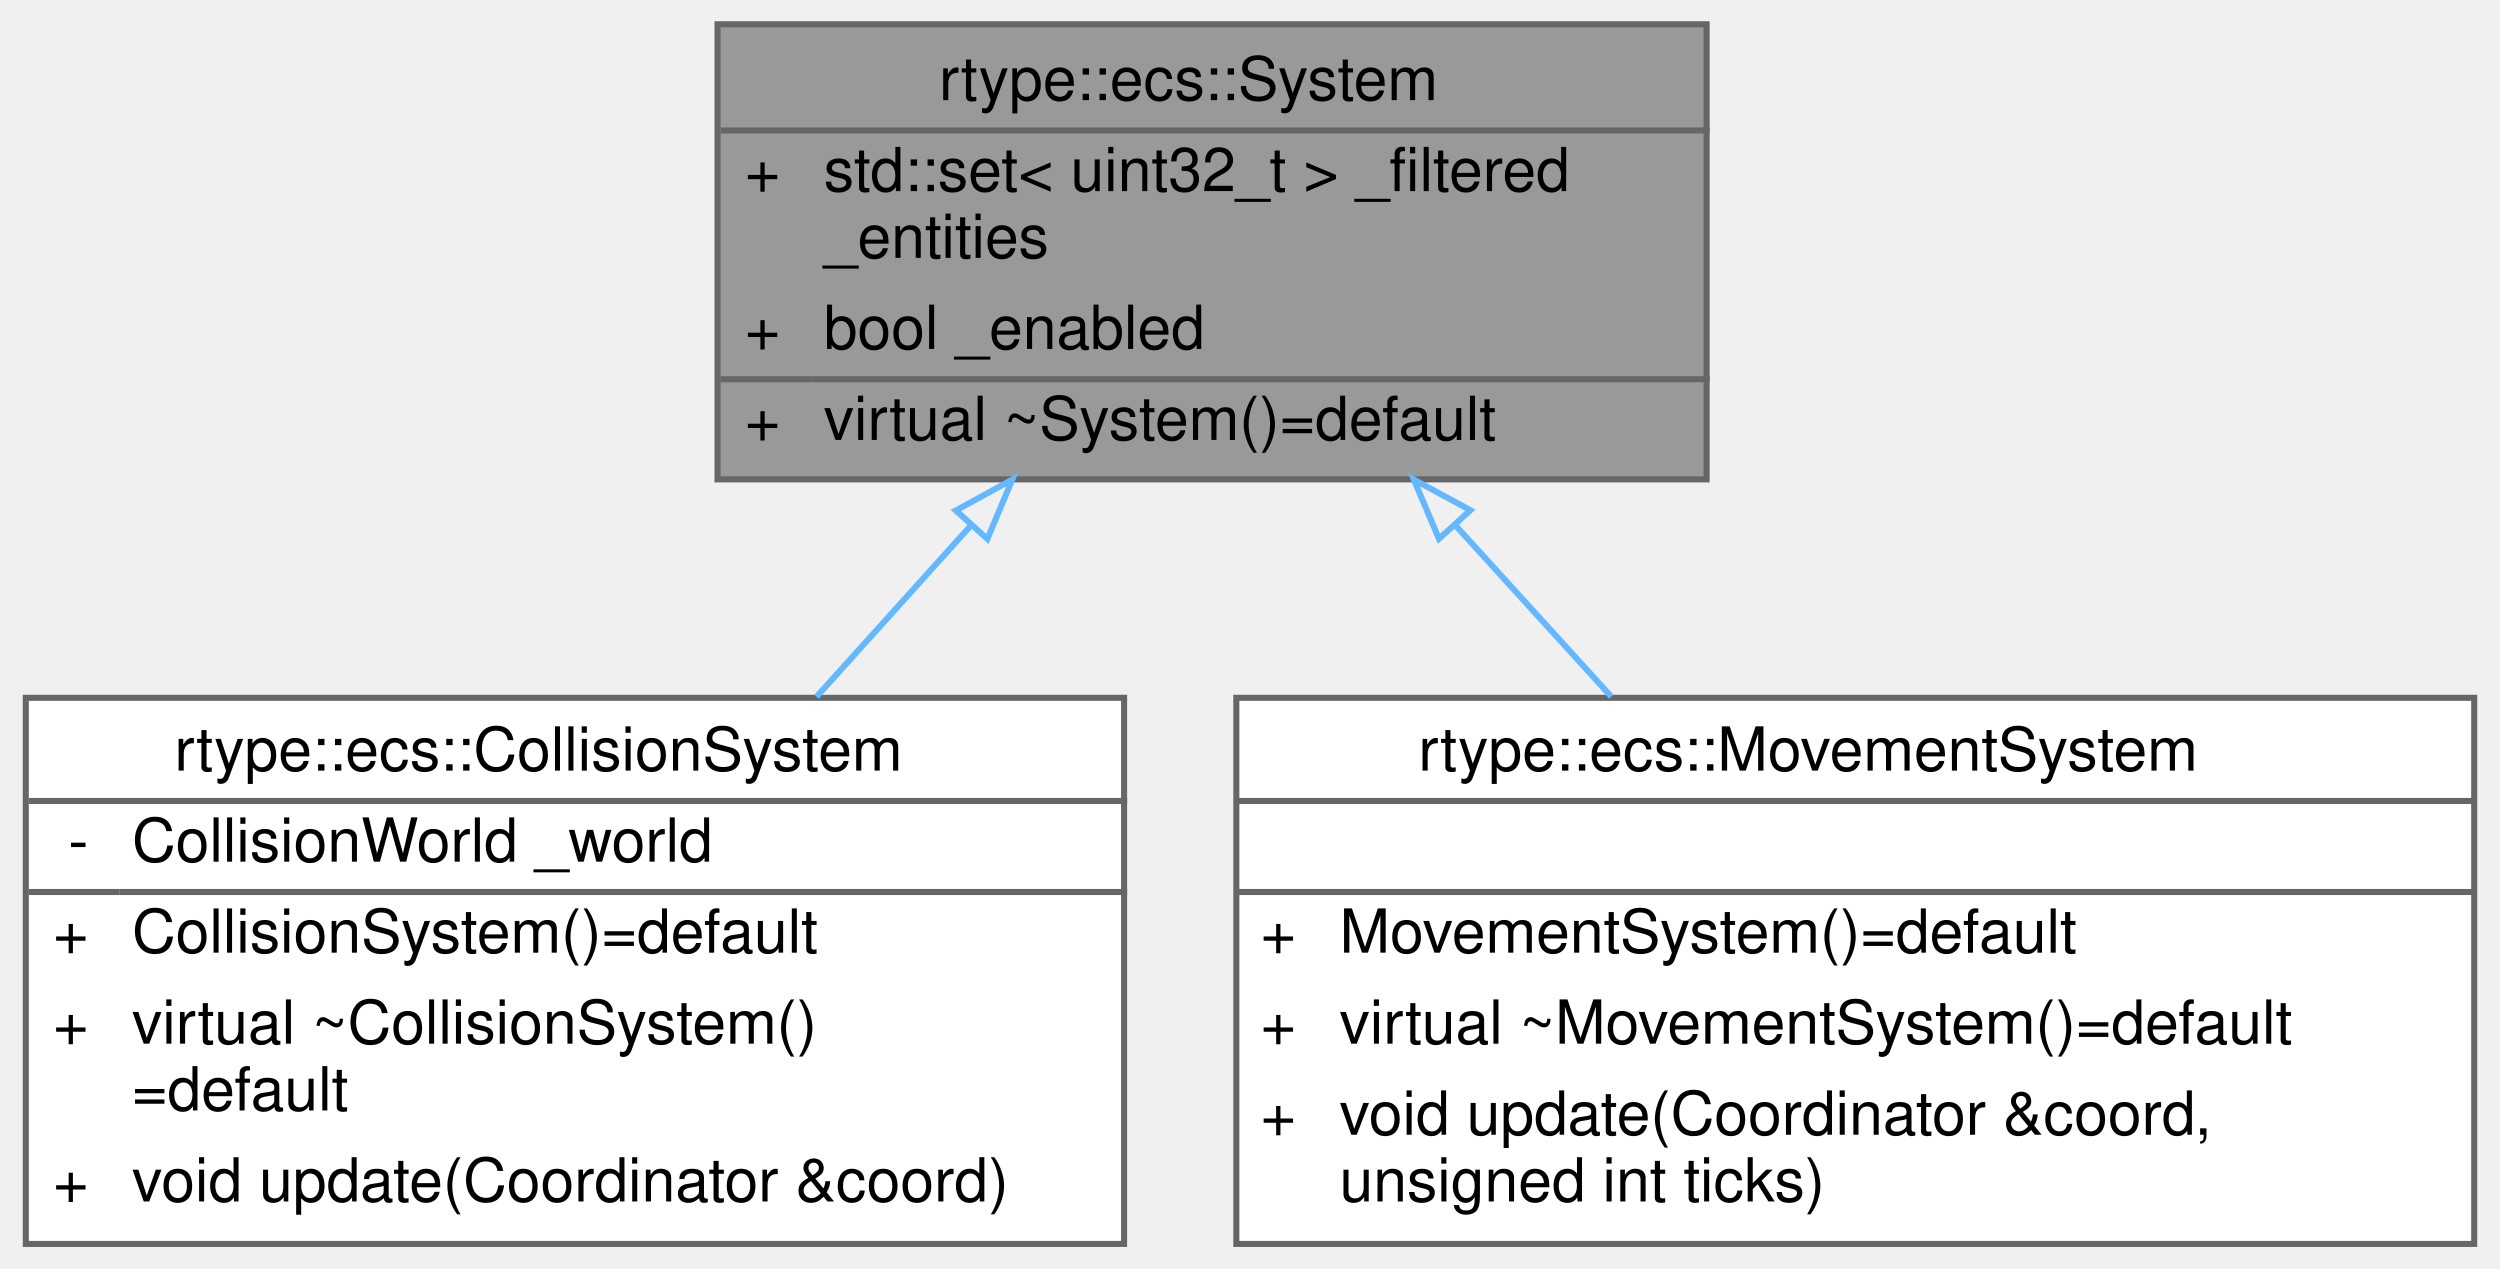
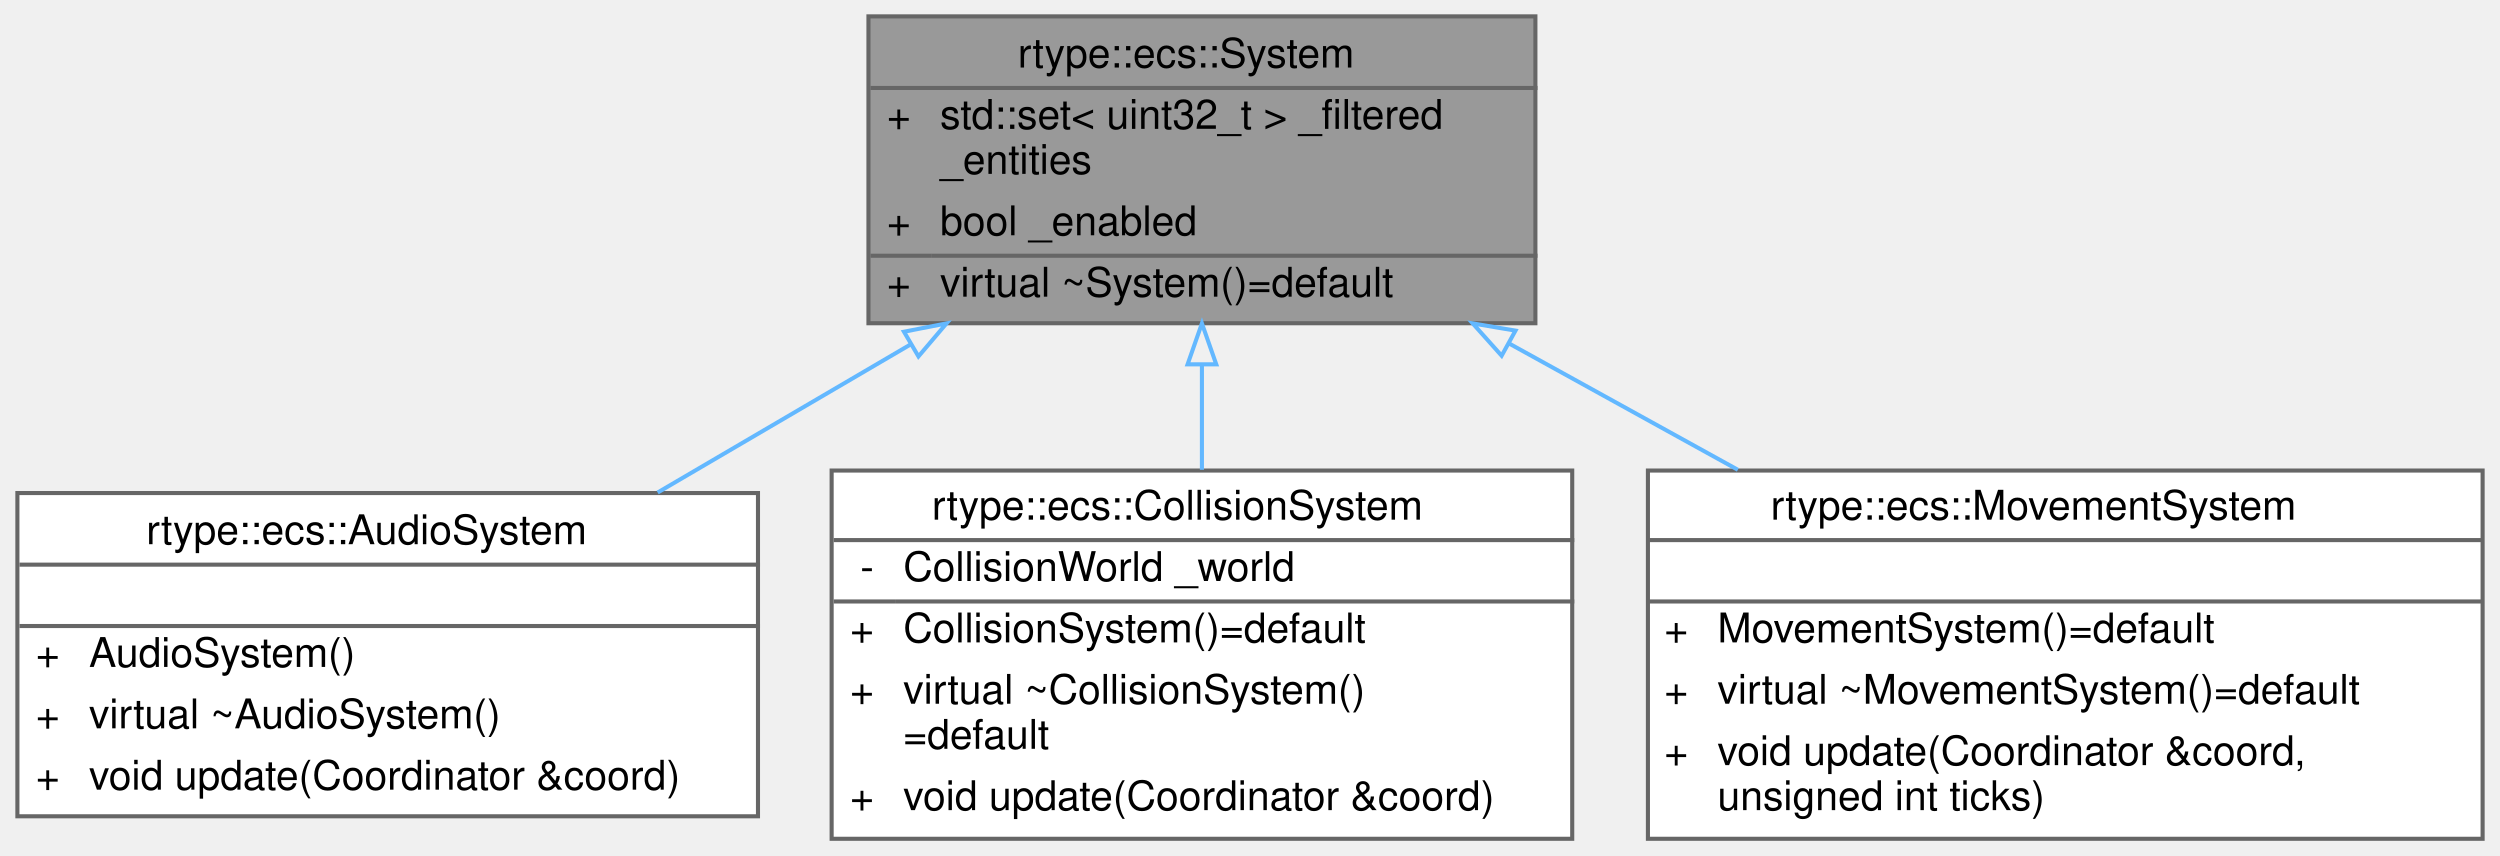
- <svg xmlns="http://www.w3.org/2000/svg" xmlns:xlink="http://www.w3.org/1999/xlink" width="412pt" height="209pt" viewBox="0.00 0.00 411.50 209.00">
+ <svg xmlns="http://www.w3.org/2000/svg" xmlns:xlink="http://www.w3.org/1999/xlink" width="611pt" height="209pt" viewBox="0.00 0.00 610.50 209.00">
  <g id="graph0" class="graph" transform="scale(1 1) rotate(0) translate(4 205)">
    <g id="Node000001" class="node">
      <g id="a_Node000001">
        <a xlink:title="Abstract base type representing an executable system.">
-           <polygon fill="#999999" stroke="transparent" points="277,-201 114,-201 114,-126 277,-126 277,-201" />
-           <text text-anchor="start" x="150.5" y="-188.5" font-family="Helvetica,sans-Serif" font-size="10.00">rtype::ecs::System</text>
-           <text text-anchor="start" x="118.5" y="-173.5" font-family="Helvetica,sans-Serif" font-size="10.00">+</text>
-           <text text-anchor="start" x="131.5" y="-173.5" font-family="Helvetica,sans-Serif" font-size="10.00">std::set&lt; uint32_t &gt; _filtered</text>
-           <text text-anchor="start" x="131.5" y="-162.5" font-family="Helvetica,sans-Serif" font-size="10.00">_entities</text>
-           <text text-anchor="start" x="118.5" y="-147.5" font-family="Helvetica,sans-Serif" font-size="10.00">+</text>
-           <text text-anchor="start" x="131.5" y="-147.5" font-family="Helvetica,sans-Serif" font-size="10.00">bool _enabled</text>
-           <text text-anchor="start" x="118.5" y="-132.5" font-family="Helvetica,sans-Serif" font-size="10.00">+</text>
-           <text text-anchor="start" x="131.5" y="-132.5" font-family="Helvetica,sans-Serif" font-size="10.00">virtual ~System()=default</text>
-           <polygon fill="#666666" stroke="#666666" points="114.5,-183.5 114.5,-183.5 277.5,-183.5 277.5,-183.5 114.5,-183.5" />
-           <polygon fill="#666666" stroke="#666666" points="114.5,-142.5 114.5,-142.5 129.5,-142.5 129.5,-142.5 114.5,-142.5" />
-           <polygon fill="#666666" stroke="#666666" points="129.5,-142.5 129.5,-142.5 277.5,-142.5 277.5,-142.5 129.5,-142.5" />
-           <polygon fill="none" stroke="#666666" points="114,-126 114,-201 277,-201 277,-126 114,-126" />
+           <polygon fill="#999999" stroke="transparent" points="371,-201 208,-201 208,-126 371,-126 371,-201" />
+           <text text-anchor="start" x="244.5" y="-188.5" font-family="Helvetica,sans-Serif" font-size="10.00">rtype::ecs::System</text>
+           <text text-anchor="start" x="212.5" y="-173.5" font-family="Helvetica,sans-Serif" font-size="10.00">+</text>
+           <text text-anchor="start" x="225.5" y="-173.5" font-family="Helvetica,sans-Serif" font-size="10.00">std::set&lt; uint32_t &gt; _filtered</text>
+           <text text-anchor="start" x="225.5" y="-162.5" font-family="Helvetica,sans-Serif" font-size="10.00">_entities</text>
+           <text text-anchor="start" x="212.5" y="-147.5" font-family="Helvetica,sans-Serif" font-size="10.00">+</text>
+           <text text-anchor="start" x="225.5" y="-147.5" font-family="Helvetica,sans-Serif" font-size="10.00">bool _enabled</text>
+           <text text-anchor="start" x="212.5" y="-132.5" font-family="Helvetica,sans-Serif" font-size="10.00">+</text>
+           <text text-anchor="start" x="225.5" y="-132.5" font-family="Helvetica,sans-Serif" font-size="10.00">virtual ~System()=default</text>
+           <polygon fill="#666666" stroke="#666666" points="208.5,-183.5 208.5,-183.5 371.5,-183.5 371.5,-183.5 208.5,-183.5" />
+           <polygon fill="#666666" stroke="#666666" points="208.5,-142.5 208.5,-142.5 223.5,-142.5 223.5,-142.5 208.5,-142.5" />
+           <polygon fill="#666666" stroke="#666666" points="223.5,-142.5 223.5,-142.5 371.5,-142.5 371.5,-142.5 223.5,-142.5" />
+           <polygon fill="none" stroke="#666666" points="208,-126 208,-201 371,-201 371,-126 208,-126" />
        </a>
      </g>
    </g>
    <g id="Node000002" class="node">
      <g id="a_Node000002">
-         <a xlink:href="classrtype_1_1ecs_1_1CollisionSystem.html" target="_top" xlink:title="High-level ECS system that delegates collision detection to a CollisionWorld.">
-           <polygon fill="white" stroke="transparent" points="181,-90 0,-90 0,0 181,0 181,-90" />
-           <text text-anchor="start" x="24.5" y="-78" font-family="Helvetica,sans-Serif" font-size="10.00">rtype::ecs::CollisionSystem</text>
-           <text text-anchor="start" x="7" y="-63" font-family="Helvetica,sans-Serif" font-size="10.00">-</text>
-           <text text-anchor="start" x="17.5" y="-63" font-family="Helvetica,sans-Serif" font-size="10.00">CollisionWorld _world</text>
-           <text text-anchor="start" x="4.5" y="-48" font-family="Helvetica,sans-Serif" font-size="10.00">+</text>
-           <text text-anchor="start" x="17.5" y="-48" font-family="Helvetica,sans-Serif" font-size="10.00">CollisionSystem()=default</text>
-           <text text-anchor="start" x="4.5" y="-33" font-family="Helvetica,sans-Serif" font-size="10.00">+</text>
-           <text text-anchor="start" x="17.5" y="-33" font-family="Helvetica,sans-Serif" font-size="10.00">virtual ~CollisionSystem()</text>
-           <text text-anchor="start" x="17.5" y="-22" font-family="Helvetica,sans-Serif" font-size="10.00">=default</text>
-           <text text-anchor="start" x="4.5" y="-7" font-family="Helvetica,sans-Serif" font-size="10.00">+</text>
-           <text text-anchor="start" x="17.5" y="-7" font-family="Helvetica,sans-Serif" font-size="10.00">void update(Coordinator &amp;coord)</text>
-           <polygon fill="#666666" stroke="#666666" points="0.5,-73 0.5,-73 181.5,-73 181.5,-73 0.5,-73" />
-           <polygon fill="#666666" stroke="#666666" points="0.5,-58 0.5,-58 15.5,-58 15.5,-58 0.5,-58" />
-           <polygon fill="#666666" stroke="#666666" points="15.5,-58 15.5,-58 181.5,-58 181.5,-58 15.5,-58" />
-           <polygon fill="none" stroke="#666666" points="0,0 0,-90 181,-90 181,0 0,0" />
+         <a xlink:href="classrtype_1_1ecs_1_1AudioSystem.html" target="_top" xlink:title="ECS system that updates sound playback for entities.">
+           <polygon fill="white" stroke="transparent" points="181,-84.5 0,-84.5 0,-5.5 181,-5.5 181,-84.5" />
+           <text text-anchor="start" x="31.5" y="-72" font-family="Helvetica,sans-Serif" font-size="10.00">rtype::ecs::AudioSystem</text>
+           <text text-anchor="start" x="89" y="-57" font-family="Helvetica,sans-Serif" font-size="10.00"> </text>
+           <text text-anchor="start" x="4.5" y="-42" font-family="Helvetica,sans-Serif" font-size="10.00">+</text>
+           <text text-anchor="start" x="17.5" y="-42" font-family="Helvetica,sans-Serif" font-size="10.00">AudioSystem()</text>
+           <text text-anchor="start" x="4.5" y="-27" font-family="Helvetica,sans-Serif" font-size="10.00">+</text>
+           <text text-anchor="start" x="17.5" y="-27" font-family="Helvetica,sans-Serif" font-size="10.00">virtual ~AudioSystem()</text>
+           <text text-anchor="start" x="4.5" y="-12" font-family="Helvetica,sans-Serif" font-size="10.00">+</text>
+           <text text-anchor="start" x="17.5" y="-12" font-family="Helvetica,sans-Serif" font-size="10.00">void update(Coordinator &amp;coord)</text>
+           <polygon fill="#666666" stroke="#666666" points="0.5,-67 0.5,-67 181.5,-67 181.5,-67 0.5,-67" />
+           <polygon fill="#666666" stroke="#666666" points="0.5,-52 0.5,-52 181.5,-52 181.5,-52 0.5,-52" />
+           <polygon fill="none" stroke="#666666" points="0,-5.5 0,-84.5 181,-84.5 181,-5.5 0,-5.5" />
        </a>
      </g>
    </g>
    <g id="edge1_Node000001_Node000002" class="edge">
      <g id="a_edge1_Node000001_Node000002">
        <a xlink:title=" ">
-           <path fill="none" stroke="#63b8ff" d="M155.71,-118.35C147.4,-109.13 138.63,-99.41 130.32,-90.18" />
-           <polygon fill="none" stroke="#63b8ff" points="153.27,-120.87 162.57,-125.96 158.47,-116.19 153.27,-120.87" />
+           <path fill="none" stroke="#63b8ff" d="M218.26,-120.8C198.12,-109.01 176.3,-96.23 156.48,-84.63" />
+           <polygon fill="none" stroke="#63b8ff" points="216.68,-123.93 227.08,-125.96 220.22,-117.89 216.68,-123.93" />
        </a>
      </g>
    </g>
    <g id="Node000003" class="node">
      <g id="a_Node000003">
-         <a xlink:href="classrtype_1_1ecs_1_1MovementSystem.html" target="_top" xlink:title="System that applies movement to entities based on speed and direction.">
-           <polygon fill="white" stroke="transparent" points="403.5,-90 199.5,-90 199.5,0 403.5,0 403.5,-90" />
-           <text text-anchor="start" x="229.5" y="-78" font-family="Helvetica,sans-Serif" font-size="10.00">rtype::ecs::MovementSystem</text>
-           <text text-anchor="start" x="299.5" y="-63" font-family="Helvetica,sans-Serif" font-size="10.00"> </text>
+         <a xlink:href="classrtype_1_1ecs_1_1CollisionSystem.html" target="_top" xlink:title="High-level ECS system that delegates collision detection to a CollisionWorld.">
+           <polygon fill="white" stroke="transparent" points="380,-90 199,-90 199,0 380,0 380,-90" />
+           <text text-anchor="start" x="223.5" y="-78" font-family="Helvetica,sans-Serif" font-size="10.00">rtype::ecs::CollisionSystem</text>
+           <text text-anchor="start" x="206" y="-63" font-family="Helvetica,sans-Serif" font-size="10.00">-</text>
+           <text text-anchor="start" x="216.5" y="-63" font-family="Helvetica,sans-Serif" font-size="10.00">CollisionWorld _world</text>
          <text text-anchor="start" x="203.5" y="-48" font-family="Helvetica,sans-Serif" font-size="10.00">+</text>
-           <text text-anchor="start" x="216.5" y="-48" font-family="Helvetica,sans-Serif" font-size="10.00">MovementSystem()=default</text>
+           <text text-anchor="start" x="216.5" y="-48" font-family="Helvetica,sans-Serif" font-size="10.00">CollisionSystem()=default</text>
          <text text-anchor="start" x="203.5" y="-33" font-family="Helvetica,sans-Serif" font-size="10.00">+</text>
-           <text text-anchor="start" x="216.5" y="-33" font-family="Helvetica,sans-Serif" font-size="10.00">virtual ~MovementSystem()=default</text>
-           <text text-anchor="start" x="203.5" y="-18" font-family="Helvetica,sans-Serif" font-size="10.00">+</text>
-           <text text-anchor="start" x="216.5" y="-18" font-family="Helvetica,sans-Serif" font-size="10.00">void update(Coordinator &amp;coord,</text>
-           <text text-anchor="start" x="216.5" y="-7" font-family="Helvetica,sans-Serif" font-size="10.00"> unsigned int ticks)</text>
-           <polygon fill="#666666" stroke="#666666" points="199.5,-73 199.5,-73 403.5,-73 403.5,-73 199.5,-73" />
-           <polygon fill="#666666" stroke="#666666" points="199.5,-58 199.5,-58 403.5,-58 403.5,-58 199.5,-58" />
-           <polygon fill="none" stroke="#666666" points="199.5,0 199.5,-90 403.5,-90 403.5,0 199.5,0" />
+           <text text-anchor="start" x="216.5" y="-33" font-family="Helvetica,sans-Serif" font-size="10.00">virtual ~CollisionSystem()</text>
+           <text text-anchor="start" x="216.5" y="-22" font-family="Helvetica,sans-Serif" font-size="10.00">=default</text>
+           <text text-anchor="start" x="203.5" y="-7" font-family="Helvetica,sans-Serif" font-size="10.00">+</text>
+           <text text-anchor="start" x="216.5" y="-7" font-family="Helvetica,sans-Serif" font-size="10.00">void update(Coordinator &amp;coord)</text>
+           <polygon fill="#666666" stroke="#666666" points="199.5,-73 199.5,-73 380.5,-73 380.5,-73 199.5,-73" />
+           <polygon fill="#666666" stroke="#666666" points="199.5,-58 199.5,-58 214.5,-58 214.5,-58 199.5,-58" />
+           <polygon fill="#666666" stroke="#666666" points="214.5,-58 214.5,-58 380.5,-58 380.5,-58 214.5,-58" />
+           <polygon fill="none" stroke="#666666" points="199,0 199,-90 380,-90 380,0 199,0" />
        </a>
      </g>
    </g>
    <g id="edge2_Node000001_Node000003" class="edge">
      <g id="a_edge2_Node000001_Node000003">
        <a xlink:title=" ">
-           <path fill="none" stroke="#63b8ff" d="M235.67,-118.35C244.06,-109.13 252.91,-99.41 261.3,-90.18" />
-           <polygon fill="none" stroke="#63b8ff" points="232.89,-116.21 228.75,-125.96 238.07,-120.92 232.89,-116.21" />
+           <path fill="none" stroke="#63b8ff" d="M289.5,-115.85C289.5,-107.38 289.5,-98.58 289.5,-90.18" />
+           <polygon fill="none" stroke="#63b8ff" points="286,-115.96 289.5,-125.96 293,-115.96 286,-115.96" />
+         </a>
+       </g>
+     </g>
+     <g id="Node000004" class="node">
+       <g id="a_Node000004">
+         <a xlink:href="classrtype_1_1ecs_1_1MovementSystem.html" target="_top" xlink:title="System that applies movement to entities based on speed and direction.">
+           <polygon fill="white" stroke="transparent" points="602.5,-90 398.5,-90 398.5,0 602.5,0 602.5,-90" />
+           <text text-anchor="start" x="428.5" y="-78" font-family="Helvetica,sans-Serif" font-size="10.00">rtype::ecs::MovementSystem</text>
+           <text text-anchor="start" x="498.5" y="-63" font-family="Helvetica,sans-Serif" font-size="10.00"> </text>
+           <text text-anchor="start" x="402.5" y="-48" font-family="Helvetica,sans-Serif" font-size="10.00">+</text>
+           <text text-anchor="start" x="415.5" y="-48" font-family="Helvetica,sans-Serif" font-size="10.00">MovementSystem()=default</text>
+           <text text-anchor="start" x="402.5" y="-33" font-family="Helvetica,sans-Serif" font-size="10.00">+</text>
+           <text text-anchor="start" x="415.5" y="-33" font-family="Helvetica,sans-Serif" font-size="10.00">virtual ~MovementSystem()=default</text>
+           <text text-anchor="start" x="402.5" y="-18" font-family="Helvetica,sans-Serif" font-size="10.00">+</text>
+           <text text-anchor="start" x="415.5" y="-18" font-family="Helvetica,sans-Serif" font-size="10.00">void update(Coordinator &amp;coord,</text>
+           <text text-anchor="start" x="415.5" y="-7" font-family="Helvetica,sans-Serif" font-size="10.00"> unsigned int ticks)</text>
+           <polygon fill="#666666" stroke="#666666" points="398.5,-73 398.5,-73 602.5,-73 602.5,-73 398.5,-73" />
+           <polygon fill="#666666" stroke="#666666" points="398.5,-58 398.5,-58 602.5,-58 602.5,-58 398.5,-58" />
+           <polygon fill="none" stroke="#666666" points="398.5,0 398.5,-90 602.5,-90 602.5,0 398.5,0" />
+         </a>
+       </g>
+     </g>
+     <g id="edge3_Node000001_Node000004" class="edge">
+       <g id="a_edge3_Node000001_Node000004">
+         <a xlink:title=" ">
+           <path fill="none" stroke="#63b8ff" d="M364.48,-121.1C382.63,-111.08 402.1,-100.33 420.48,-90.18" />
+           <polygon fill="none" stroke="#63b8ff" points="362.75,-118.06 355.68,-125.96 366.13,-124.19 362.75,-118.06" />
        </a>
      </g>
    </g>
  </g>
</svg>
